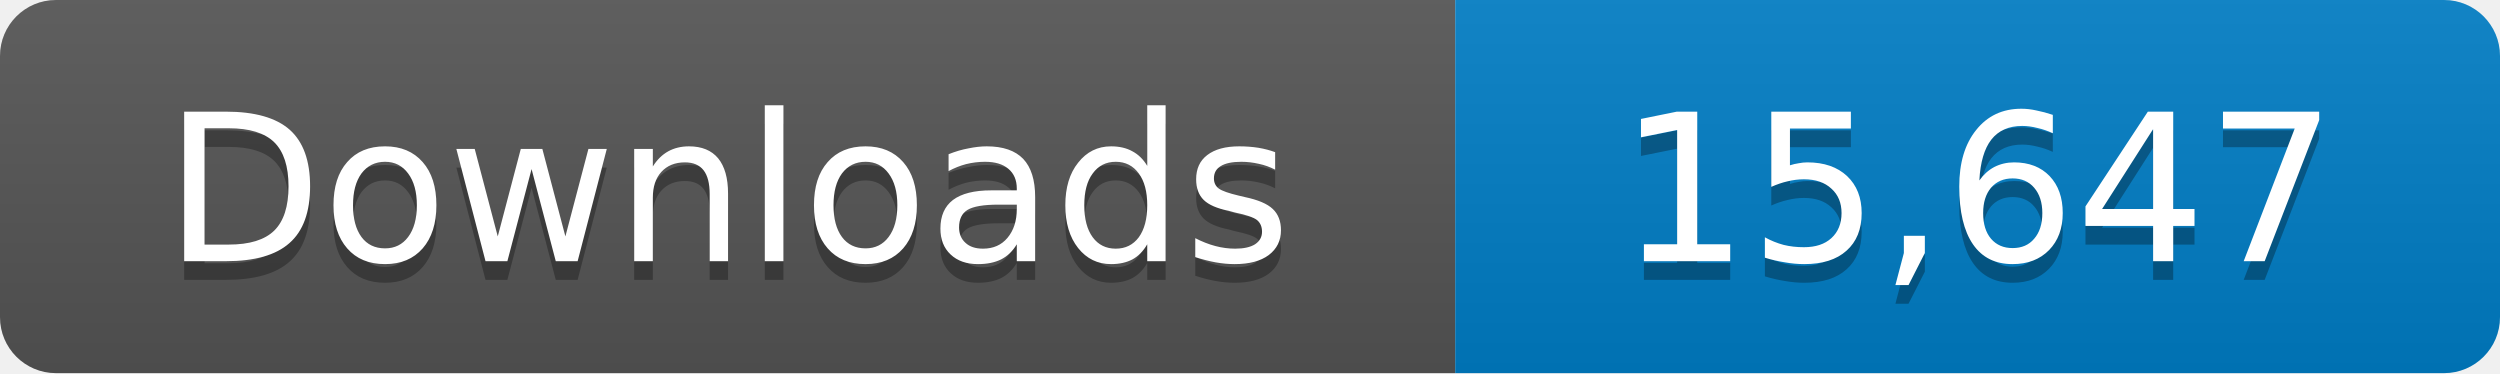
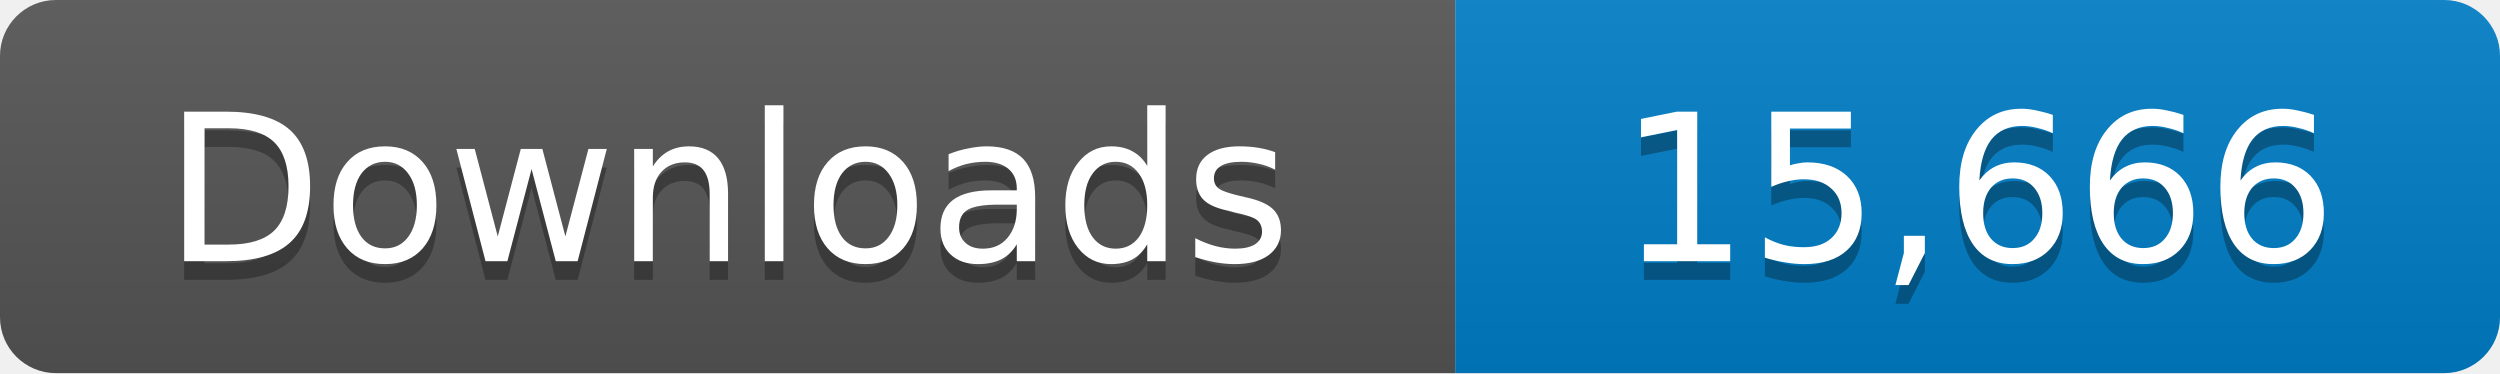
- <svg xmlns="http://www.w3.org/2000/svg" width="134" height="20" role="img" aria-label="Downloads: 15,647">
+ <svg xmlns="http://www.w3.org/2000/svg" width="134" height="20" role="img" aria-label="Downloads: 15,666">
  <linearGradient id="s" x2="0" y2="100%">
    <stop offset="0" stop-color="#bbb" stop-opacity=".1" />
    <stop offset="1" stop-opacity=".1" />
  </linearGradient>
  <clipPath id="r">
    <rect width="134" height="20" rx="3" fill="#fff" />
  </clipPath>
  <g clip-path="url(#r)">
    <path fill="#555" d="M0 0h78v20H0z" />
    <path fill="#007ec6" d="M78 0h56v20H78z" />
    <path fill="url(#s)" d="M0 0h134v20H0z" />
  </g>
  <g fill="#fff" text-anchor="middle" font-family="Verdana,Geneva,DejaVu Sans,sans-serif" font-size="11">
    <text x="39" y="15" fill="#010101" fill-opacity=".3">Downloads</text>
    <text x="39" y="14">Downloads</text>
-     <text x="106" y="15" fill="#010101" fill-opacity=".3">15,647</text>
-     <text x="106" y="14">15,647</text>
+     <text x="106" y="15" fill="#010101" fill-opacity=".3">15,666</text>
+     <text x="106" y="14">15,666</text>
  </g>
</svg>
